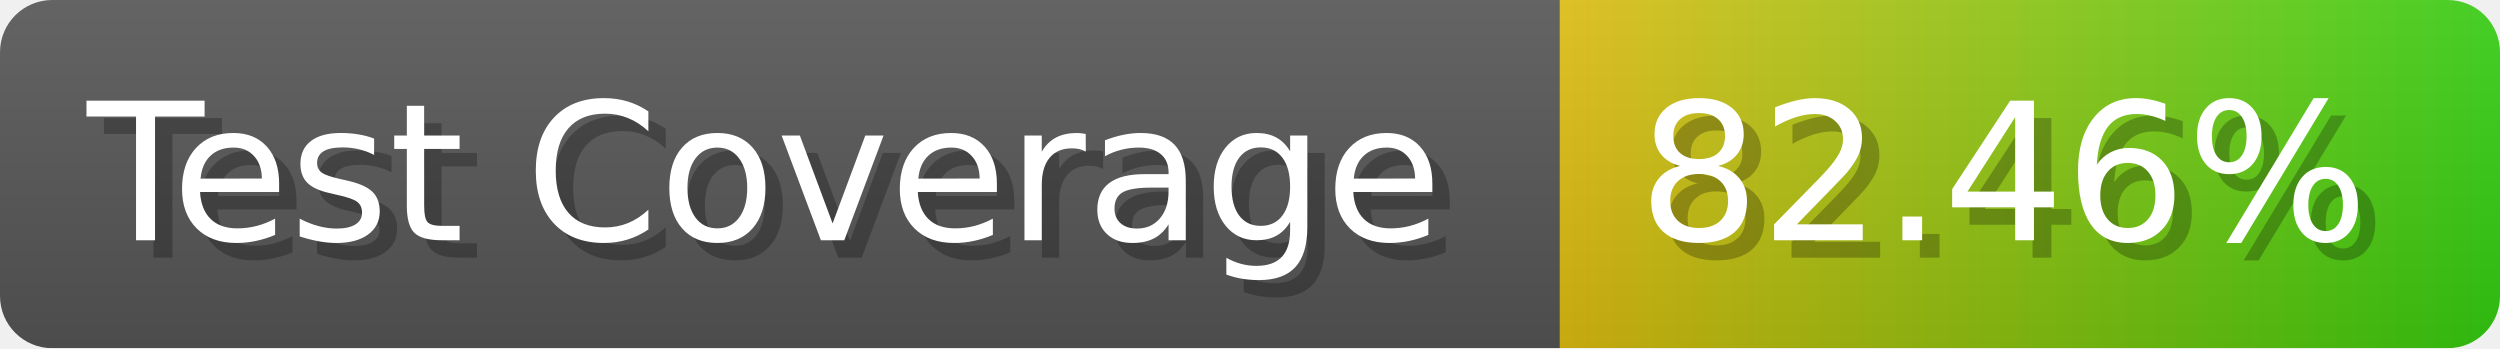
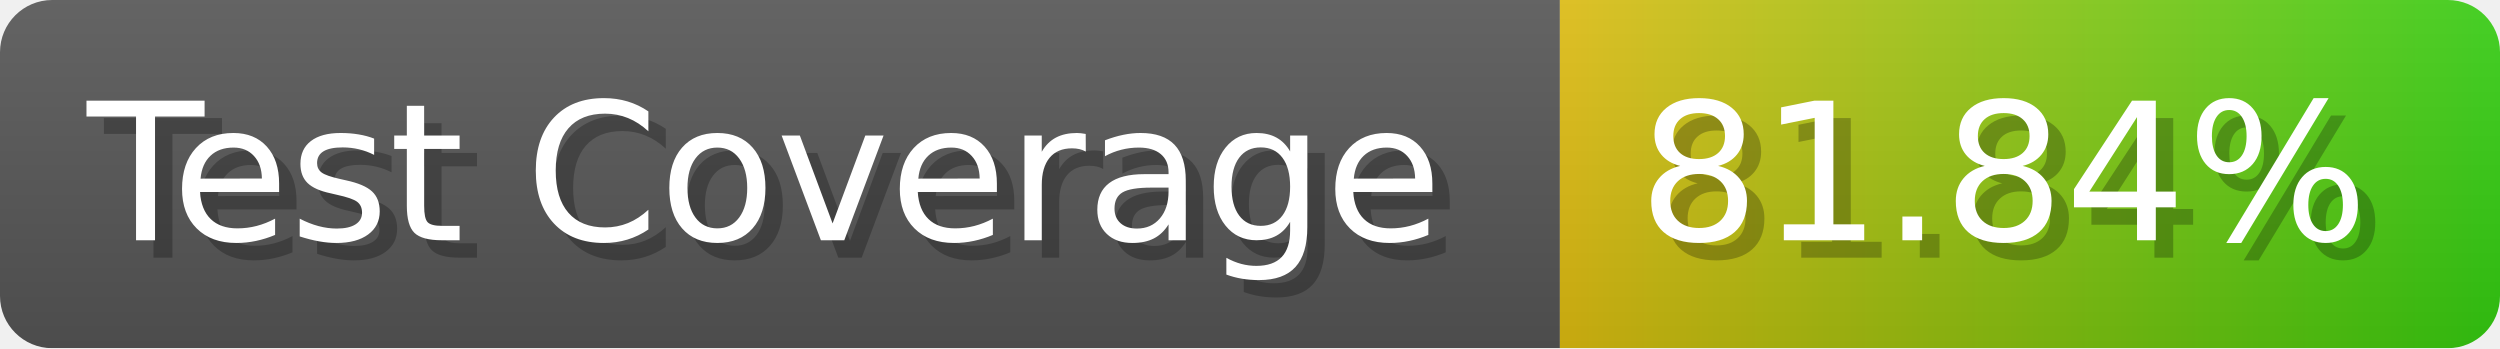
- <svg xmlns="http://www.w3.org/2000/svg" width="143.6" height="20" viewBox="0 0 1436 200" role="img" aria-label="Test Coverage: 82.46%">
+ <svg xmlns="http://www.w3.org/2000/svg" width="143.6" height="20" viewBox="0 0 1436 200" role="img" aria-label="Test Coverage: 81.84%">
  <linearGradient id="a" x2="0" y2="100%">
    <stop offset="0" stop-opacity=".1" stop-color="#EEE" />
    <stop offset="1" stop-opacity=".1" />
  </linearGradient>
  <mask id="m">
    <rect width="1436" height="200" rx="30" fill="#FFF" />
  </mask>
  <g mask="url(#m)">
    <rect width="896" height="200" fill="#555" />
    <rect width="540" height="200" fill="url(#x)" x="896" />
    <rect width="1436" height="200" fill="url(#a)" />
  </g>
  <g aria-hidden="true" fill="#fff" text-anchor="start" font-family="Verdana,DejaVu Sans,sans-serif" font-size="110">
    <text x="60" y="148" textLength="796" fill="#000" opacity="0.25">Test Coverage</text>
    <text x="50" y="138" textLength="796">Test Coverage</text>
-     <text x="951" y="148" textLength="440" fill="#000" opacity="0.25">82.46%</text>
-     <text x="941" y="138" textLength="440">82.46%</text>
+     <text x="951" y="148" textLength="440" fill="#000" opacity="0.25">81.84%</text>
+     <text x="941" y="138" textLength="440">81.84%</text>
  </g>
  <linearGradient id="x" x1="0%" y1="0%" x2="100%" y2="0%">
    <stop offset="0%" style="stop-color:#DB1" />
    <stop offset="100%" style="stop-color:#3C1" />
  </linearGradient>
</svg>
